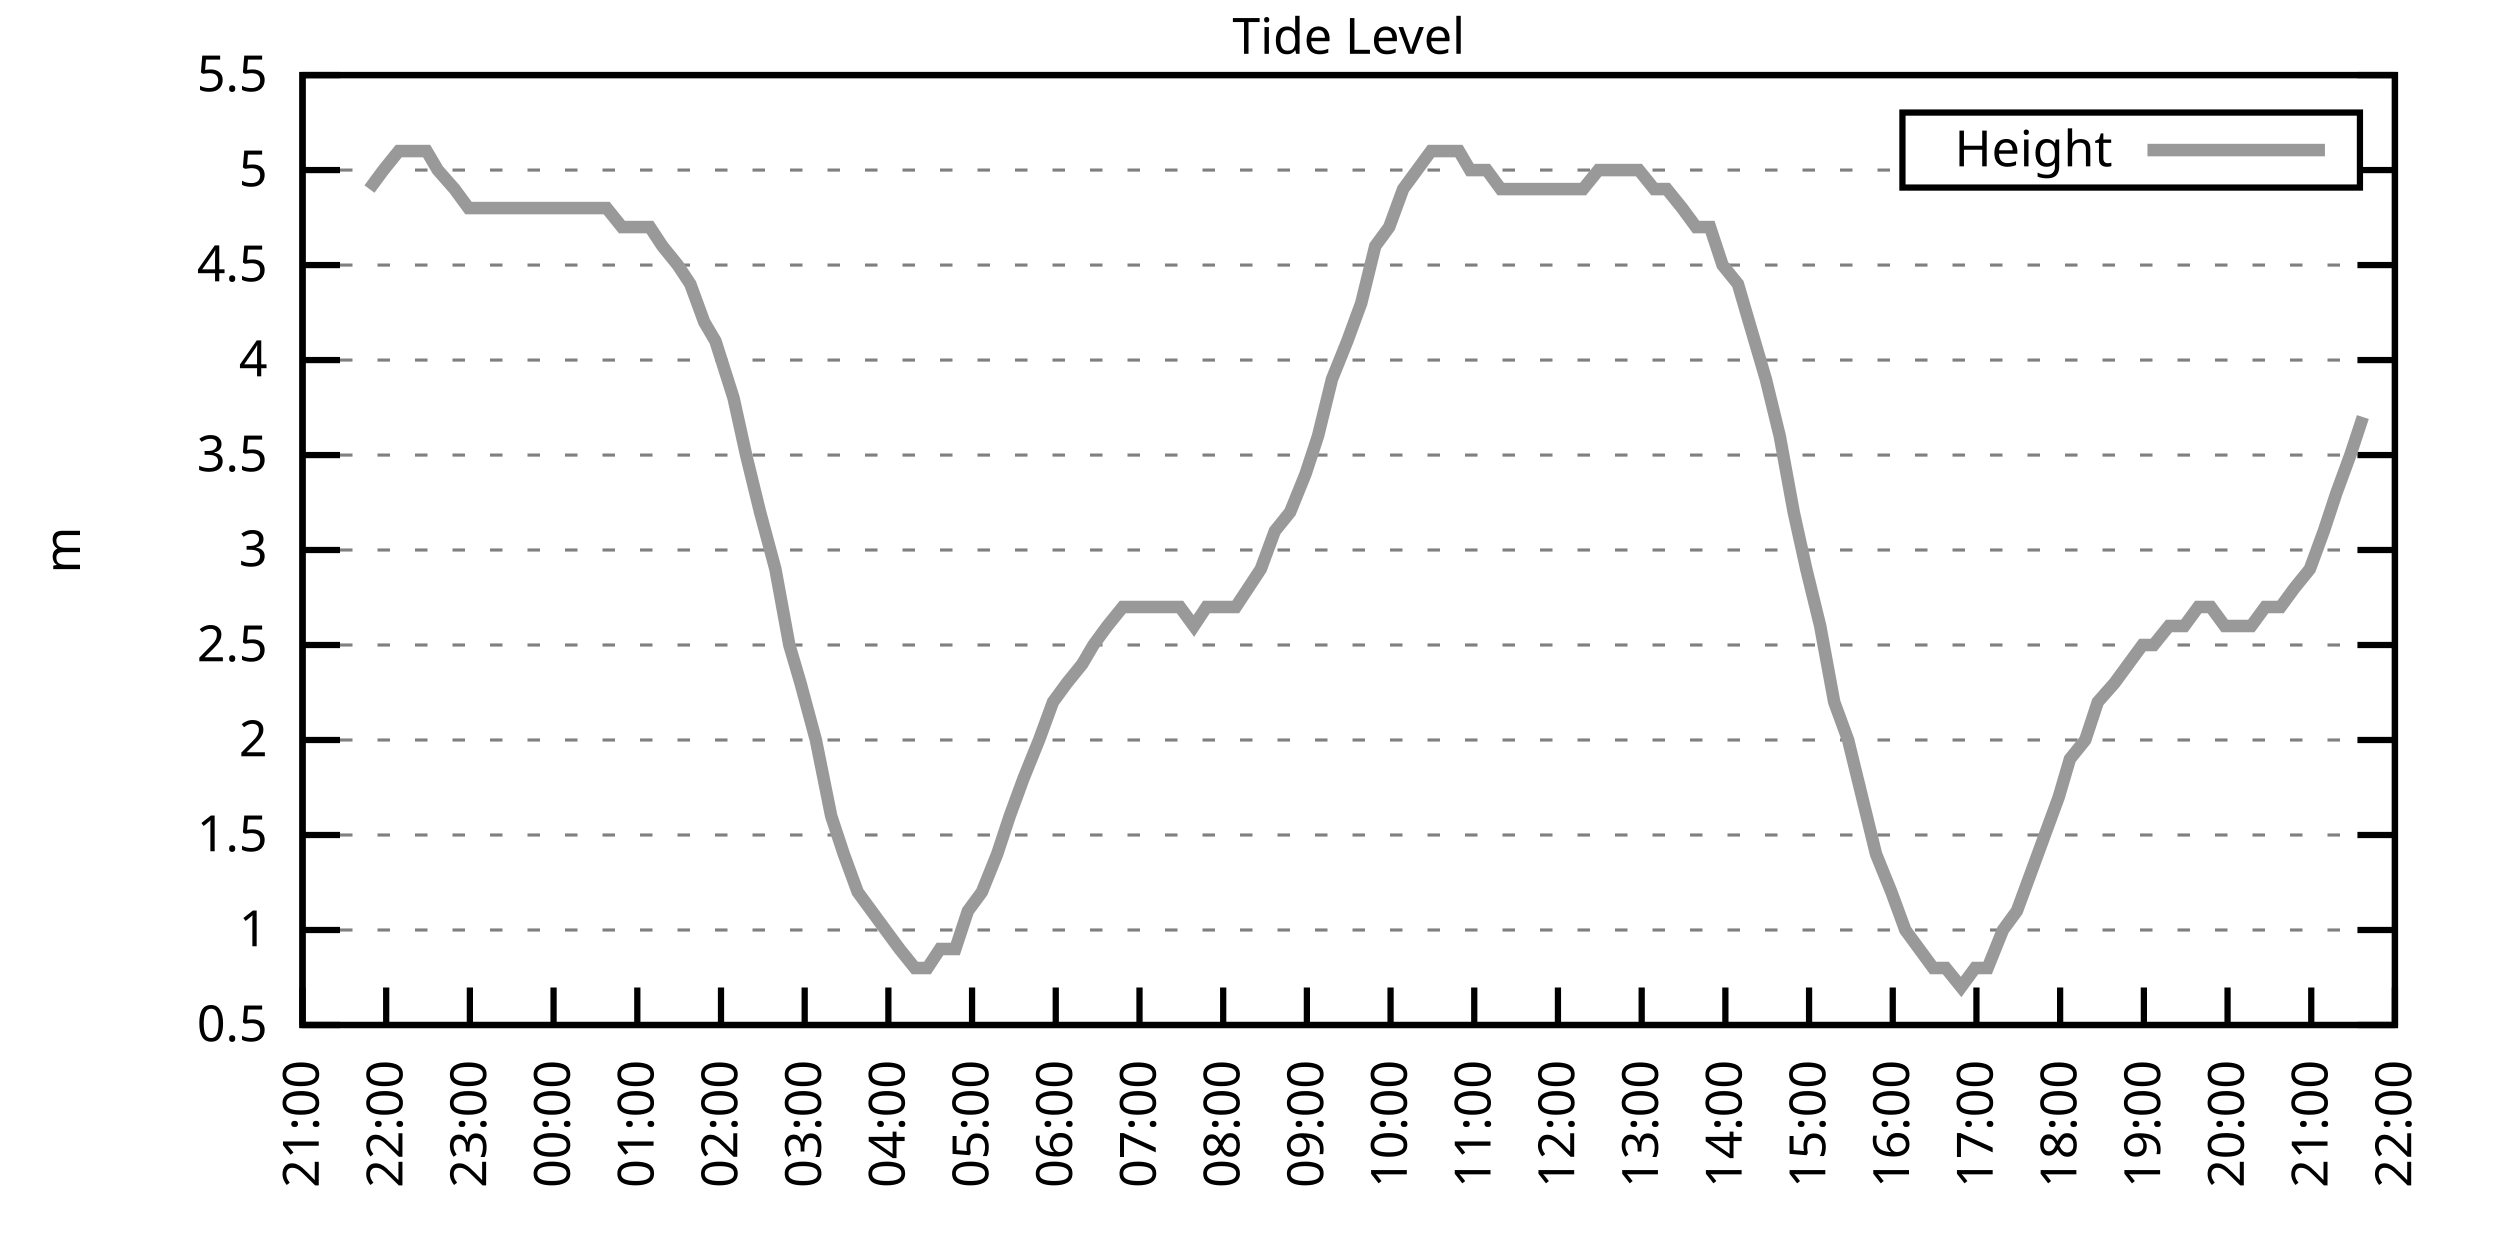
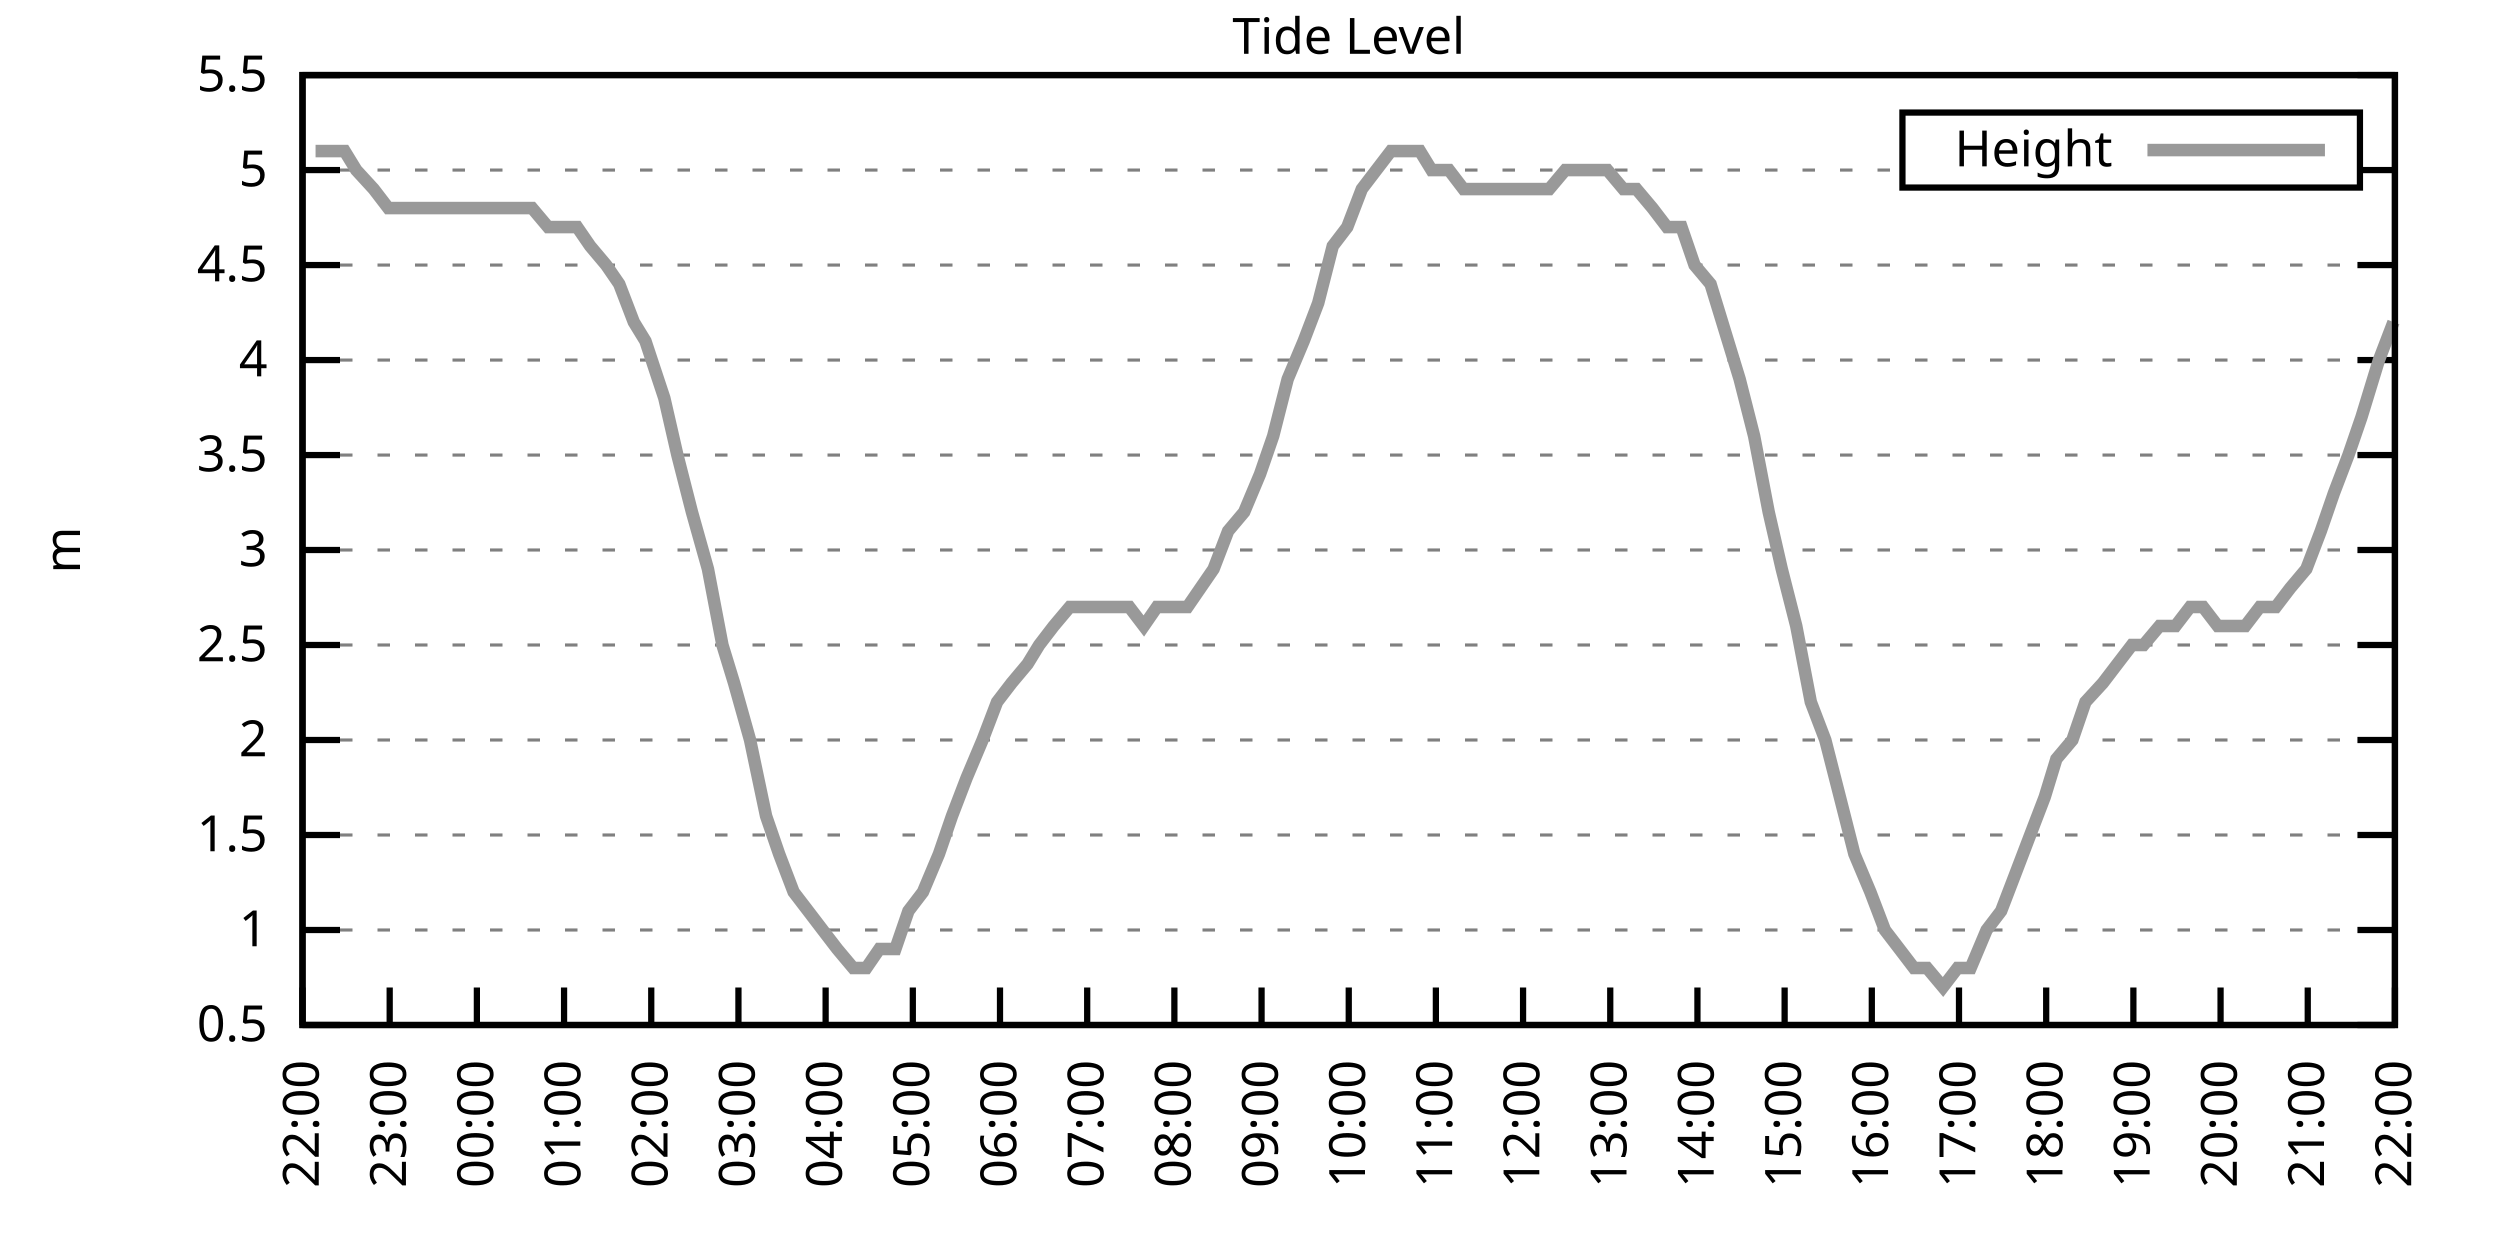
<svg xmlns="http://www.w3.org/2000/svg" xmlns:xlink="http://www.w3.org/1999/xlink" width="400" height="200" viewBox="0 0 400 200">
  <g id="gnuplot_canvas">
    <rect x="0" y="0" width="400" height="200" fill="none" />
    <defs>
      <circle id="gpDot" r="0.5" stroke-width="0.5" stroke="currentColor" />
      <path id="gpPt0" stroke-width="0.333" stroke="currentColor" d="M-1,0 h2 M0,-1 v2" />
      <path id="gpPt1" stroke-width="0.333" stroke="currentColor" d="M-1,-1 L1,1 M1,-1 L-1,1" />
      <path id="gpPt2" stroke-width="0.333" stroke="currentColor" d="M-1,0 L1,0 M0,-1 L0,1 M-1,-1 L1,1 M-1,1 L1,-1" />
      <rect id="gpPt3" stroke-width="0.333" stroke="currentColor" x="-1" y="-1" width="2" height="2" />
      <rect id="gpPt4" stroke-width="0.333" stroke="currentColor" fill="currentColor" x="-1" y="-1" width="2" height="2" />
      <circle id="gpPt5" stroke-width="0.333" stroke="currentColor" cx="0" cy="0" r="1" />
      <use xlink:href="#gpPt5" id="gpPt6" fill="currentColor" stroke="none" />
      <path id="gpPt7" stroke-width="0.333" stroke="currentColor" d="M0,-1.33 L-1.33,0.67 L1.33,0.67 z" />
      <use xlink:href="#gpPt7" id="gpPt8" fill="currentColor" stroke="none" />
      <use xlink:href="#gpPt7" id="gpPt9" stroke="currentColor" transform="rotate(180)" />
      <use xlink:href="#gpPt9" id="gpPt10" fill="currentColor" stroke="none" />
      <use xlink:href="#gpPt3" id="gpPt11" stroke="currentColor" transform="rotate(45)" />
      <use xlink:href="#gpPt11" id="gpPt12" fill="currentColor" stroke="none" />
      <path id="gpPt13" stroke-width="0.333" stroke="currentColor" d="M0,1.330 L1.265,0.411 L0.782,-1.067 L-0.782,-1.076 L-1.265,0.411 z" />
      <use xlink:href="#gpPt13" id="gpPt14" fill="currentColor" stroke="none" />
      <filter id="textbox" filterUnits="objectBoundingBox" x="0" y="0" height="1" width="1">
        <feFlood flood-color="white" flood-opacity="1" result="bgnd" />
        <feComposite in="SourceGraphic" in2="bgnd" operator="atop" />
      </filter>
      <filter id="greybox" filterUnits="objectBoundingBox" x="0" y="0" height="1" width="1">
        <feFlood flood-color="lightgrey" flood-opacity="1" result="grey" />
        <feComposite in="SourceGraphic" in2="grey" operator="atop" />
      </filter>
    </defs>
    <g fill="none" color="white" stroke="currentColor" stroke-width="1.00" stroke-linecap="butt" stroke-linejoin="miter">
</g>
    <g fill="none" color="black" stroke="currentColor" stroke-width="1.00" stroke-linecap="butt" stroke-linejoin="miter">
      <g stroke="none" shape-rendering="crispEdges">
        <polygon fill="rgb(255, 255, 255)" points="48.40,164.00 383.18,164.00 383.18,12.02 48.40,12.02 " />
      </g>
    </g>
    <g fill="none" color="black" stroke="currentColor" stroke-width="1.00" stroke-linecap="butt" stroke-linejoin="miter">
</g>
    <g fill="none" color="black" stroke="black" stroke-width="0.50" stroke-linecap="butt" stroke-linejoin="miter">
</g>
    <g fill="none" color="gray" stroke="currentColor" stroke-width="0.50" stroke-linecap="butt" stroke-linejoin="miter">
      <path stroke="gray" stroke-dasharray="2,4" class="gridline" d="M48.40,164.00 L383.19,164.00  " />
    </g>
    <g fill="none" color="gray" stroke="gray" stroke-width="1.00" stroke-linecap="butt" stroke-linejoin="miter">
</g>
    <g fill="none" color="black" stroke="currentColor" stroke-width="1.00" stroke-linecap="butt" stroke-linejoin="miter">
      <path stroke="black" d="M48.40,164.00 L54.40,164.00 M383.19,164.00 L377.19,164.00  " />
      <g transform="translate(42.80,166.60)" stroke="none" fill="black" font-family="Sans" font-size="8.00" text-anchor="end">
        <text>
          <tspan font-family="Sans"> 0.5</tspan>
        </text>
      </g>
    </g>
    <g fill="none" color="black" stroke="currentColor" stroke-width="1.00" stroke-linecap="butt" stroke-linejoin="miter">
</g>
    <g fill="none" color="black" stroke="black" stroke-width="0.50" stroke-linecap="butt" stroke-linejoin="miter">
</g>
    <g fill="none" color="gray" stroke="currentColor" stroke-width="0.50" stroke-linecap="butt" stroke-linejoin="miter">
      <path stroke="gray" stroke-dasharray="2,4" class="gridline" d="M48.40,148.80 L383.19,148.80  " />
    </g>
    <g fill="none" color="gray" stroke="gray" stroke-width="1.00" stroke-linecap="butt" stroke-linejoin="miter">
</g>
    <g fill="none" color="black" stroke="currentColor" stroke-width="1.00" stroke-linecap="butt" stroke-linejoin="miter">
      <path stroke="black" d="M48.40,148.80 L54.40,148.80 M383.19,148.80 L377.19,148.80  " />
      <g transform="translate(42.80,151.40)" stroke="none" fill="black" font-family="Sans" font-size="8.00" text-anchor="end">
        <text>
          <tspan font-family="Sans"> 1</tspan>
        </text>
      </g>
    </g>
    <g fill="none" color="black" stroke="currentColor" stroke-width="1.00" stroke-linecap="butt" stroke-linejoin="miter">
</g>
    <g fill="none" color="black" stroke="black" stroke-width="0.50" stroke-linecap="butt" stroke-linejoin="miter">
</g>
    <g fill="none" color="gray" stroke="currentColor" stroke-width="0.50" stroke-linecap="butt" stroke-linejoin="miter">
      <path stroke="gray" stroke-dasharray="2,4" class="gridline" d="M48.40,133.60 L383.19,133.60  " />
    </g>
    <g fill="none" color="gray" stroke="gray" stroke-width="1.00" stroke-linecap="butt" stroke-linejoin="miter">
</g>
    <g fill="none" color="black" stroke="currentColor" stroke-width="1.00" stroke-linecap="butt" stroke-linejoin="miter">
      <path stroke="black" d="M48.40,133.60 L54.40,133.60 M383.19,133.60 L377.19,133.60  " />
      <g transform="translate(42.80,136.20)" stroke="none" fill="black" font-family="Sans" font-size="8.00" text-anchor="end">
        <text>
          <tspan font-family="Sans"> 1.5</tspan>
        </text>
      </g>
    </g>
    <g fill="none" color="black" stroke="currentColor" stroke-width="1.00" stroke-linecap="butt" stroke-linejoin="miter">
</g>
    <g fill="none" color="black" stroke="black" stroke-width="0.50" stroke-linecap="butt" stroke-linejoin="miter">
</g>
    <g fill="none" color="gray" stroke="currentColor" stroke-width="0.50" stroke-linecap="butt" stroke-linejoin="miter">
      <path stroke="gray" stroke-dasharray="2,4" class="gridline" d="M48.40,118.40 L383.19,118.40  " />
    </g>
    <g fill="none" color="gray" stroke="gray" stroke-width="1.00" stroke-linecap="butt" stroke-linejoin="miter">
</g>
    <g fill="none" color="black" stroke="currentColor" stroke-width="1.00" stroke-linecap="butt" stroke-linejoin="miter">
      <path stroke="black" d="M48.40,118.40 L54.40,118.40 M383.19,118.40 L377.19,118.40  " />
      <g transform="translate(42.80,121.00)" stroke="none" fill="black" font-family="Sans" font-size="8.00" text-anchor="end">
        <text>
          <tspan font-family="Sans"> 2</tspan>
        </text>
      </g>
    </g>
    <g fill="none" color="black" stroke="currentColor" stroke-width="1.00" stroke-linecap="butt" stroke-linejoin="miter">
</g>
    <g fill="none" color="black" stroke="black" stroke-width="0.50" stroke-linecap="butt" stroke-linejoin="miter">
</g>
    <g fill="none" color="gray" stroke="currentColor" stroke-width="0.50" stroke-linecap="butt" stroke-linejoin="miter">
      <path stroke="gray" stroke-dasharray="2,4" class="gridline" d="M48.40,103.20 L383.19,103.20  " />
    </g>
    <g fill="none" color="gray" stroke="gray" stroke-width="1.00" stroke-linecap="butt" stroke-linejoin="miter">
</g>
    <g fill="none" color="black" stroke="currentColor" stroke-width="1.00" stroke-linecap="butt" stroke-linejoin="miter">
      <path stroke="black" d="M48.40,103.20 L54.40,103.20 M383.19,103.20 L377.19,103.20  " />
      <g transform="translate(42.80,105.80)" stroke="none" fill="black" font-family="Sans" font-size="8.00" text-anchor="end">
        <text>
          <tspan font-family="Sans"> 2.5</tspan>
        </text>
      </g>
    </g>
    <g fill="none" color="black" stroke="currentColor" stroke-width="1.00" stroke-linecap="butt" stroke-linejoin="miter">
</g>
    <g fill="none" color="black" stroke="black" stroke-width="0.50" stroke-linecap="butt" stroke-linejoin="miter">
</g>
    <g fill="none" color="gray" stroke="currentColor" stroke-width="0.50" stroke-linecap="butt" stroke-linejoin="miter">
      <path stroke="gray" stroke-dasharray="2,4" class="gridline" d="M48.40,88.00 L383.19,88.00  " />
    </g>
    <g fill="none" color="gray" stroke="gray" stroke-width="1.00" stroke-linecap="butt" stroke-linejoin="miter">
</g>
    <g fill="none" color="black" stroke="currentColor" stroke-width="1.00" stroke-linecap="butt" stroke-linejoin="miter">
      <path stroke="black" d="M48.40,88.00 L54.40,88.00 M383.19,88.00 L377.19,88.00  " />
      <g transform="translate(42.80,90.60)" stroke="none" fill="black" font-family="Sans" font-size="8.00" text-anchor="end">
        <text>
          <tspan font-family="Sans"> 3</tspan>
        </text>
      </g>
    </g>
    <g fill="none" color="black" stroke="currentColor" stroke-width="1.00" stroke-linecap="butt" stroke-linejoin="miter">
</g>
    <g fill="none" color="black" stroke="black" stroke-width="0.50" stroke-linecap="butt" stroke-linejoin="miter">
</g>
    <g fill="none" color="gray" stroke="currentColor" stroke-width="0.50" stroke-linecap="butt" stroke-linejoin="miter">
      <path stroke="gray" stroke-dasharray="2,4" class="gridline" d="M48.40,72.81 L383.19,72.81  " />
    </g>
    <g fill="none" color="gray" stroke="gray" stroke-width="1.00" stroke-linecap="butt" stroke-linejoin="miter">
</g>
    <g fill="none" color="black" stroke="currentColor" stroke-width="1.00" stroke-linecap="butt" stroke-linejoin="miter">
      <path stroke="black" d="M48.40,72.81 L54.40,72.81 M383.19,72.81 L377.19,72.81  " />
      <g transform="translate(42.80,75.41)" stroke="none" fill="black" font-family="Sans" font-size="8.00" text-anchor="end">
        <text>
          <tspan font-family="Sans"> 3.5</tspan>
        </text>
      </g>
    </g>
    <g fill="none" color="black" stroke="currentColor" stroke-width="1.00" stroke-linecap="butt" stroke-linejoin="miter">
</g>
    <g fill="none" color="black" stroke="black" stroke-width="0.50" stroke-linecap="butt" stroke-linejoin="miter">
</g>
    <g fill="none" color="gray" stroke="currentColor" stroke-width="0.50" stroke-linecap="butt" stroke-linejoin="miter">
      <path stroke="gray" stroke-dasharray="2,4" class="gridline" d="M48.40,57.61 L383.19,57.61  " />
    </g>
    <g fill="none" color="gray" stroke="gray" stroke-width="1.00" stroke-linecap="butt" stroke-linejoin="miter">
</g>
    <g fill="none" color="black" stroke="currentColor" stroke-width="1.00" stroke-linecap="butt" stroke-linejoin="miter">
      <path stroke="black" d="M48.40,57.61 L54.40,57.61 M383.19,57.61 L377.19,57.61  " />
      <g transform="translate(42.80,60.21)" stroke="none" fill="black" font-family="Sans" font-size="8.00" text-anchor="end">
        <text>
          <tspan font-family="Sans"> 4</tspan>
        </text>
      </g>
    </g>
    <g fill="none" color="black" stroke="currentColor" stroke-width="1.00" stroke-linecap="butt" stroke-linejoin="miter">
</g>
    <g fill="none" color="black" stroke="black" stroke-width="0.50" stroke-linecap="butt" stroke-linejoin="miter">
</g>
    <g fill="none" color="gray" stroke="currentColor" stroke-width="0.50" stroke-linecap="butt" stroke-linejoin="miter">
      <path stroke="gray" stroke-dasharray="2,4" class="gridline" d="M48.40,42.41 L383.19,42.41  " />
    </g>
    <g fill="none" color="gray" stroke="gray" stroke-width="1.00" stroke-linecap="butt" stroke-linejoin="miter">
</g>
    <g fill="none" color="black" stroke="currentColor" stroke-width="1.00" stroke-linecap="butt" stroke-linejoin="miter">
      <path stroke="black" d="M48.40,42.41 L54.40,42.41 M383.19,42.41 L377.19,42.41  " />
      <g transform="translate(42.80,45.01)" stroke="none" fill="black" font-family="Sans" font-size="8.00" text-anchor="end">
        <text>
          <tspan font-family="Sans"> 4.5</tspan>
        </text>
      </g>
    </g>
    <g fill="none" color="black" stroke="currentColor" stroke-width="1.00" stroke-linecap="butt" stroke-linejoin="miter">
</g>
    <g fill="none" color="black" stroke="black" stroke-width="0.50" stroke-linecap="butt" stroke-linejoin="miter">
</g>
    <g fill="none" color="gray" stroke="currentColor" stroke-width="0.50" stroke-linecap="butt" stroke-linejoin="miter">
      <path stroke="gray" stroke-dasharray="2,4" class="gridline" d="M48.40,27.21 L304.39,27.21 M377.59,27.21 L383.19,27.21  " />
    </g>
    <g fill="none" color="gray" stroke="gray" stroke-width="1.00" stroke-linecap="butt" stroke-linejoin="miter">
</g>
    <g fill="none" color="black" stroke="currentColor" stroke-width="1.00" stroke-linecap="butt" stroke-linejoin="miter">
      <path stroke="black" d="M48.40,27.21 L54.40,27.21 M383.19,27.21 L377.19,27.21  " />
      <g transform="translate(42.80,29.81)" stroke="none" fill="black" font-family="Sans" font-size="8.00" text-anchor="end">
        <text>
          <tspan font-family="Sans"> 5</tspan>
        </text>
      </g>
    </g>
    <g fill="none" color="black" stroke="currentColor" stroke-width="1.00" stroke-linecap="butt" stroke-linejoin="miter">
</g>
    <g fill="none" color="black" stroke="black" stroke-width="0.50" stroke-linecap="butt" stroke-linejoin="miter">
</g>
    <g fill="none" color="gray" stroke="currentColor" stroke-width="0.50" stroke-linecap="butt" stroke-linejoin="miter">
      <path stroke="gray" stroke-dasharray="2,4" class="gridline" d="M48.40,12.01 L383.19,12.01  " />
    </g>
    <g fill="none" color="gray" stroke="gray" stroke-width="1.00" stroke-linecap="butt" stroke-linejoin="miter">
</g>
    <g fill="none" color="black" stroke="currentColor" stroke-width="1.00" stroke-linecap="butt" stroke-linejoin="miter">
      <path stroke="black" d="M48.40,12.01 L54.40,12.01 M383.19,12.01 L377.19,12.01  " />
      <g transform="translate(42.80,14.61)" stroke="none" fill="black" font-family="Sans" font-size="8.00" text-anchor="end">
        <text>
          <tspan font-family="Sans"> 5.5</tspan>
        </text>
      </g>
    </g>
    <g fill="none" color="black" stroke="currentColor" stroke-width="1.00" stroke-linecap="butt" stroke-linejoin="miter">
      <path stroke="black" d="M48.40,164.00 L48.40,158.00  " />
      <g transform="translate(51.00,169.60) rotate(270.00)" stroke="none" fill="black" font-family="Sans" font-size="8.00" text-anchor="end">
        <text>
-           <tspan font-family="Sans">21:00</tspan>
-         </text>
-       </g>
-     </g>
-     <g fill="none" color="black" stroke="currentColor" stroke-width="1.00" stroke-linecap="butt" stroke-linejoin="miter">
-       <path stroke="black" d="M61.79,164.00 L61.79,158.00  " />
-       <g transform="translate(64.39,169.60) rotate(270.00)" stroke="none" fill="black" font-family="Sans" font-size="8.00" text-anchor="end">
-         <text>
          <tspan font-family="Sans">22:00</tspan>
        </text>
      </g>
    </g>
    <g fill="none" color="black" stroke="currentColor" stroke-width="1.00" stroke-linecap="butt" stroke-linejoin="miter">
-       <path stroke="black" d="M75.18,164.00 L75.18,158.00  " />
-       <g transform="translate(77.78,169.60) rotate(270.00)" stroke="none" fill="black" font-family="Sans" font-size="8.00" text-anchor="end">
+       <path stroke="black" d="M62.35,164.00 L62.35,158.00  " />
+       <g transform="translate(64.95,169.60) rotate(270.00)" stroke="none" fill="black" font-family="Sans" font-size="8.00" text-anchor="end">
        <text>
          <tspan font-family="Sans">23:00</tspan>
        </text>
      </g>
    </g>
    <g fill="none" color="black" stroke="currentColor" stroke-width="1.00" stroke-linecap="butt" stroke-linejoin="miter">
-       <path stroke="black" d="M88.57,164.00 L88.57,158.00  " />
-       <g transform="translate(91.17,169.60) rotate(270.00)" stroke="none" fill="black" font-family="Sans" font-size="8.00" text-anchor="end">
+       <path stroke="black" d="M76.30,164.00 L76.30,158.00  " />
+       <g transform="translate(78.90,169.60) rotate(270.00)" stroke="none" fill="black" font-family="Sans" font-size="8.00" text-anchor="end">
        <text>
          <tspan font-family="Sans">00:00</tspan>
        </text>
      </g>
    </g>
    <g fill="none" color="black" stroke="currentColor" stroke-width="1.00" stroke-linecap="butt" stroke-linejoin="miter">
-       <path stroke="black" d="M101.97,164.00 L101.97,158.00  " />
-       <g transform="translate(104.57,169.60) rotate(270.00)" stroke="none" fill="black" font-family="Sans" font-size="8.00" text-anchor="end">
+       <path stroke="black" d="M90.25,164.00 L90.25,158.00  " />
+       <g transform="translate(92.85,169.60) rotate(270.00)" stroke="none" fill="black" font-family="Sans" font-size="8.00" text-anchor="end">
        <text>
          <tspan font-family="Sans">01:00</tspan>
        </text>
      </g>
    </g>
    <g fill="none" color="black" stroke="currentColor" stroke-width="1.00" stroke-linecap="butt" stroke-linejoin="miter">
-       <path stroke="black" d="M115.36,164.00 L115.36,158.00  " />
-       <g transform="translate(117.96,169.60) rotate(270.00)" stroke="none" fill="black" font-family="Sans" font-size="8.00" text-anchor="end">
+       <path stroke="black" d="M104.20,164.00 L104.20,158.00  " />
+       <g transform="translate(106.80,169.60) rotate(270.00)" stroke="none" fill="black" font-family="Sans" font-size="8.00" text-anchor="end">
        <text>
          <tspan font-family="Sans">02:00</tspan>
        </text>
      </g>
    </g>
    <g fill="none" color="black" stroke="currentColor" stroke-width="1.00" stroke-linecap="butt" stroke-linejoin="miter">
-       <path stroke="black" d="M128.75,164.00 L128.75,158.00  " />
-       <g transform="translate(131.35,169.60) rotate(270.00)" stroke="none" fill="black" font-family="Sans" font-size="8.00" text-anchor="end">
+       <path stroke="black" d="M118.15,164.00 L118.15,158.00  " />
+       <g transform="translate(120.75,169.60) rotate(270.00)" stroke="none" fill="black" font-family="Sans" font-size="8.00" text-anchor="end">
        <text>
          <tspan font-family="Sans">03:00</tspan>
        </text>
      </g>
    </g>
    <g fill="none" color="black" stroke="currentColor" stroke-width="1.00" stroke-linecap="butt" stroke-linejoin="miter">
-       <path stroke="black" d="M142.14,164.00 L142.14,158.00  " />
-       <g transform="translate(144.74,169.60) rotate(270.00)" stroke="none" fill="black" font-family="Sans" font-size="8.00" text-anchor="end">
+       <path stroke="black" d="M132.10,164.00 L132.10,158.00  " />
+       <g transform="translate(134.70,169.60) rotate(270.00)" stroke="none" fill="black" font-family="Sans" font-size="8.00" text-anchor="end">
        <text>
          <tspan font-family="Sans">04:00</tspan>
        </text>
      </g>
    </g>
    <g fill="none" color="black" stroke="currentColor" stroke-width="1.00" stroke-linecap="butt" stroke-linejoin="miter">
-       <path stroke="black" d="M155.53,164.00 L155.53,158.00  " />
-       <g transform="translate(158.13,169.60) rotate(270.00)" stroke="none" fill="black" font-family="Sans" font-size="8.00" text-anchor="end">
+       <path stroke="black" d="M146.05,164.00 L146.05,158.00  " />
+       <g transform="translate(148.65,169.60) rotate(270.00)" stroke="none" fill="black" font-family="Sans" font-size="8.00" text-anchor="end">
        <text>
          <tspan font-family="Sans">05:00</tspan>
        </text>
      </g>
    </g>
    <g fill="none" color="black" stroke="currentColor" stroke-width="1.00" stroke-linecap="butt" stroke-linejoin="miter">
-       <path stroke="black" d="M168.92,164.00 L168.92,158.00  " />
-       <g transform="translate(171.52,169.60) rotate(270.00)" stroke="none" fill="black" font-family="Sans" font-size="8.00" text-anchor="end">
+       <path stroke="black" d="M160.00,164.00 L160.00,158.00  " />
+       <g transform="translate(162.60,169.60) rotate(270.00)" stroke="none" fill="black" font-family="Sans" font-size="8.00" text-anchor="end">
        <text>
          <tspan font-family="Sans">06:00</tspan>
        </text>
      </g>
    </g>
    <g fill="none" color="black" stroke="currentColor" stroke-width="1.00" stroke-linecap="butt" stroke-linejoin="miter">
-       <path stroke="black" d="M182.32,164.00 L182.32,158.00  " />
-       <g transform="translate(184.92,169.60) rotate(270.00)" stroke="none" fill="black" font-family="Sans" font-size="8.00" text-anchor="end">
+       <path stroke="black" d="M173.95,164.00 L173.95,158.00  " />
+       <g transform="translate(176.55,169.60) rotate(270.00)" stroke="none" fill="black" font-family="Sans" font-size="8.00" text-anchor="end">
        <text>
          <tspan font-family="Sans">07:00</tspan>
        </text>
      </g>
    </g>
    <g fill="none" color="black" stroke="currentColor" stroke-width="1.00" stroke-linecap="butt" stroke-linejoin="miter">
-       <path stroke="black" d="M195.71,164.00 L195.71,158.00  " />
-       <g transform="translate(198.31,169.60) rotate(270.00)" stroke="none" fill="black" font-family="Sans" font-size="8.00" text-anchor="end">
+       <path stroke="black" d="M187.90,164.00 L187.90,158.00  " />
+       <g transform="translate(190.50,169.60) rotate(270.00)" stroke="none" fill="black" font-family="Sans" font-size="8.00" text-anchor="end">
        <text>
          <tspan font-family="Sans">08:00</tspan>
        </text>
      </g>
    </g>
    <g fill="none" color="black" stroke="currentColor" stroke-width="1.00" stroke-linecap="butt" stroke-linejoin="miter">
-       <path stroke="black" d="M209.10,164.00 L209.10,158.00  " />
-       <g transform="translate(211.70,169.60) rotate(270.00)" stroke="none" fill="black" font-family="Sans" font-size="8.00" text-anchor="end">
+       <path stroke="black" d="M201.85,164.00 L201.85,158.00  " />
+       <g transform="translate(204.45,169.60) rotate(270.00)" stroke="none" fill="black" font-family="Sans" font-size="8.00" text-anchor="end">
        <text>
          <tspan font-family="Sans">09:00</tspan>
        </text>
      </g>
    </g>
    <g fill="none" color="black" stroke="currentColor" stroke-width="1.00" stroke-linecap="butt" stroke-linejoin="miter">
-       <path stroke="black" d="M222.49,164.00 L222.49,158.00  " />
-       <g transform="translate(225.09,169.60) rotate(270.00)" stroke="none" fill="black" font-family="Sans" font-size="8.00" text-anchor="end">
+       <path stroke="black" d="M215.80,164.00 L215.80,158.00  " />
+       <g transform="translate(218.40,169.60) rotate(270.00)" stroke="none" fill="black" font-family="Sans" font-size="8.00" text-anchor="end">
        <text>
          <tspan font-family="Sans">10:00</tspan>
        </text>
      </g>
    </g>
    <g fill="none" color="black" stroke="currentColor" stroke-width="1.00" stroke-linecap="butt" stroke-linejoin="miter">
-       <path stroke="black" d="M235.88,164.00 L235.88,158.00  " />
-       <g transform="translate(238.48,169.60) rotate(270.00)" stroke="none" fill="black" font-family="Sans" font-size="8.00" text-anchor="end">
+       <path stroke="black" d="M229.74,164.00 L229.74,158.00  " />
+       <g transform="translate(232.34,169.60) rotate(270.00)" stroke="none" fill="black" font-family="Sans" font-size="8.00" text-anchor="end">
        <text>
          <tspan font-family="Sans">11:00</tspan>
        </text>
      </g>
    </g>
    <g fill="none" color="black" stroke="currentColor" stroke-width="1.00" stroke-linecap="butt" stroke-linejoin="miter">
-       <path stroke="black" d="M249.27,164.00 L249.27,158.00  " />
-       <g transform="translate(251.87,169.60) rotate(270.00)" stroke="none" fill="black" font-family="Sans" font-size="8.00" text-anchor="end">
+       <path stroke="black" d="M243.69,164.00 L243.69,158.00  " />
+       <g transform="translate(246.29,169.60) rotate(270.00)" stroke="none" fill="black" font-family="Sans" font-size="8.00" text-anchor="end">
        <text>
          <tspan font-family="Sans">12:00</tspan>
        </text>
      </g>
    </g>
    <g fill="none" color="black" stroke="currentColor" stroke-width="1.00" stroke-linecap="butt" stroke-linejoin="miter">
-       <path stroke="black" d="M262.67,164.00 L262.67,158.00  " />
-       <g transform="translate(265.27,169.60) rotate(270.00)" stroke="none" fill="black" font-family="Sans" font-size="8.00" text-anchor="end">
+       <path stroke="black" d="M257.64,164.00 L257.64,158.00  " />
+       <g transform="translate(260.24,169.60) rotate(270.00)" stroke="none" fill="black" font-family="Sans" font-size="8.00" text-anchor="end">
        <text>
          <tspan font-family="Sans">13:00</tspan>
        </text>
      </g>
    </g>
    <g fill="none" color="black" stroke="currentColor" stroke-width="1.00" stroke-linecap="butt" stroke-linejoin="miter">
-       <path stroke="black" d="M276.06,164.00 L276.06,158.00  " />
-       <g transform="translate(278.66,169.60) rotate(270.00)" stroke="none" fill="black" font-family="Sans" font-size="8.00" text-anchor="end">
+       <path stroke="black" d="M271.59,164.00 L271.59,158.00  " />
+       <g transform="translate(274.19,169.60) rotate(270.00)" stroke="none" fill="black" font-family="Sans" font-size="8.00" text-anchor="end">
        <text>
          <tspan font-family="Sans">14:00</tspan>
        </text>
      </g>
    </g>
    <g fill="none" color="black" stroke="currentColor" stroke-width="1.00" stroke-linecap="butt" stroke-linejoin="miter">
-       <path stroke="black" d="M289.45,164.00 L289.45,158.00  " />
-       <g transform="translate(292.05,169.60) rotate(270.00)" stroke="none" fill="black" font-family="Sans" font-size="8.00" text-anchor="end">
+       <path stroke="black" d="M285.54,164.00 L285.54,158.00  " />
+       <g transform="translate(288.14,169.60) rotate(270.00)" stroke="none" fill="black" font-family="Sans" font-size="8.00" text-anchor="end">
        <text>
          <tspan font-family="Sans">15:00</tspan>
        </text>
      </g>
    </g>
    <g fill="none" color="black" stroke="currentColor" stroke-width="1.00" stroke-linecap="butt" stroke-linejoin="miter">
-       <path stroke="black" d="M302.84,164.00 L302.84,158.00  " />
-       <g transform="translate(305.44,169.60) rotate(270.00)" stroke="none" fill="black" font-family="Sans" font-size="8.00" text-anchor="end">
+       <path stroke="black" d="M299.49,164.00 L299.49,158.00  " />
+       <g transform="translate(302.09,169.60) rotate(270.00)" stroke="none" fill="black" font-family="Sans" font-size="8.00" text-anchor="end">
        <text>
          <tspan font-family="Sans">16:00</tspan>
        </text>
      </g>
    </g>
    <g fill="none" color="black" stroke="currentColor" stroke-width="1.00" stroke-linecap="butt" stroke-linejoin="miter">
-       <path stroke="black" d="M316.23,164.00 L316.23,158.00  " />
-       <g transform="translate(318.83,169.60) rotate(270.00)" stroke="none" fill="black" font-family="Sans" font-size="8.00" text-anchor="end">
+       <path stroke="black" d="M313.44,164.00 L313.44,158.00  " />
+       <g transform="translate(316.04,169.60) rotate(270.00)" stroke="none" fill="black" font-family="Sans" font-size="8.00" text-anchor="end">
        <text>
          <tspan font-family="Sans">17:00</tspan>
        </text>
      </g>
    </g>
    <g fill="none" color="black" stroke="currentColor" stroke-width="1.00" stroke-linecap="butt" stroke-linejoin="miter">
-       <path stroke="black" d="M329.62,164.00 L329.62,158.00  " />
-       <g transform="translate(332.22,169.60) rotate(270.00)" stroke="none" fill="black" font-family="Sans" font-size="8.00" text-anchor="end">
+       <path stroke="black" d="M327.39,164.00 L327.39,158.00  " />
+       <g transform="translate(329.99,169.60) rotate(270.00)" stroke="none" fill="black" font-family="Sans" font-size="8.00" text-anchor="end">
        <text>
          <tspan font-family="Sans">18:00</tspan>
        </text>
      </g>
    </g>
    <g fill="none" color="black" stroke="currentColor" stroke-width="1.00" stroke-linecap="butt" stroke-linejoin="miter">
-       <path stroke="black" d="M343.02,164.00 L343.02,158.00  " />
-       <g transform="translate(345.62,169.60) rotate(270.00)" stroke="none" fill="black" font-family="Sans" font-size="8.00" text-anchor="end">
+       <path stroke="black" d="M341.34,164.00 L341.34,158.00  " />
+       <g transform="translate(343.94,169.60) rotate(270.00)" stroke="none" fill="black" font-family="Sans" font-size="8.00" text-anchor="end">
        <text>
          <tspan font-family="Sans">19:00</tspan>
        </text>
      </g>
    </g>
    <g fill="none" color="black" stroke="currentColor" stroke-width="1.00" stroke-linecap="butt" stroke-linejoin="miter">
-       <path stroke="black" d="M356.41,164.00 L356.41,158.00  " />
-       <g transform="translate(359.01,169.60) rotate(270.00)" stroke="none" fill="black" font-family="Sans" font-size="8.00" text-anchor="end">
+       <path stroke="black" d="M355.29,164.00 L355.29,158.00  " />
+       <g transform="translate(357.89,169.60) rotate(270.00)" stroke="none" fill="black" font-family="Sans" font-size="8.00" text-anchor="end">
        <text>
          <tspan font-family="Sans">20:00</tspan>
        </text>
      </g>
    </g>
    <g fill="none" color="black" stroke="currentColor" stroke-width="1.00" stroke-linecap="butt" stroke-linejoin="miter">
-       <path stroke="black" d="M369.80,164.00 L369.80,158.00  " />
-       <g transform="translate(372.40,169.60) rotate(270.00)" stroke="none" fill="black" font-family="Sans" font-size="8.00" text-anchor="end">
+       <path stroke="black" d="M369.24,164.00 L369.24,158.00  " />
+       <g transform="translate(371.84,169.60) rotate(270.00)" stroke="none" fill="black" font-family="Sans" font-size="8.00" text-anchor="end">
        <text>
          <tspan font-family="Sans">21:00</tspan>
        </text>
      </g>
    </g>
    <g fill="none" color="black" stroke="currentColor" stroke-width="1.00" stroke-linecap="butt" stroke-linejoin="miter">
      <path stroke="black" d="M383.19,164.00 L383.19,158.00  " />
      <g transform="translate(385.79,169.60) rotate(270.00)" stroke="none" fill="black" font-family="Sans" font-size="8.00" text-anchor="end">
        <text>
          <tspan font-family="Sans">22:00</tspan>
        </text>
      </g>
    </g>
    <g fill="none" color="black" stroke="currentColor" stroke-width="1.00" stroke-linecap="butt" stroke-linejoin="miter">
</g>
    <g fill="none" color="black" stroke="currentColor" stroke-width="1.00" stroke-linecap="butt" stroke-linejoin="miter">
      <path stroke="black" d="M48.40,12.01 L48.40,164.00 L383.19,164.00 L383.19,12.01 L48.40,12.01 Z  " />
    </g>
    <g fill="none" color="black" stroke="currentColor" stroke-width="1.00" stroke-linecap="butt" stroke-linejoin="miter">
</g>
    <g fill="none" color="black" stroke="currentColor" stroke-width="1.00" stroke-linecap="butt" stroke-linejoin="miter">
      <path stroke="black" d="M304.39,30.01 L304.39,18.01 L377.59,18.01 L377.59,30.01 L304.39,30.01 Z  " />
    </g>
    <g id="Tide_level_plot_1">
      <g fill="none" color="white" stroke="black" stroke-width="2.00" stroke-linecap="butt" stroke-linejoin="miter">
</g>
      <g fill="none" color="black" stroke="currentColor" stroke-width="2.00" stroke-linecap="butt" stroke-linejoin="miter">
        <g transform="translate(337.99,26.61)" stroke="none" fill="black" font-family="Sans" font-size="8.00" text-anchor="end">
          <text>
            <tspan font-family="Sans">Height</tspan>
          </text>
        </g>
      </g>
      <g fill="none" color="black" stroke="currentColor" stroke-width="2.00" stroke-linecap="butt" stroke-linejoin="miter">
-         <path stroke="rgb(153, 153, 153)" d="M343.59,24.01 L371.99,24.01 M59.11,30.25 L61.35,27.21 L63.80,24.17 L66.03,24.17 L68.26,24.17 L70.05,27.21   L72.73,30.25 L74.96,33.29 L76.97,33.29 L79.42,33.29 L81.43,33.29 L83.44,33.29 L85.90,33.29 L88.13,33.29   L90.58,33.29 L92.82,33.29 L95.05,33.29 L97.06,33.29 L99.51,36.33 L101.52,36.33 L103.98,36.33 L105.98,39.37   L108.44,42.41 L110.45,45.45 L112.68,51.53 L114.47,54.57 L117.37,63.69 L119.38,72.81 L121.61,81.93 L124.06,91.04   L126.29,103.20 L128.08,109.28 L130.54,118.40 L132.99,130.56 L135.00,136.64 L137.23,142.72 L139.46,145.76 L141.69,148.80   L143.93,151.84 L146.38,154.88 L148.39,154.88 L150.40,151.84 L152.85,151.84 L154.86,145.76 L157.10,142.72 L159.55,136.64   L161.56,130.56 L163.79,124.48 L166.25,118.40 L168.48,112.32 L170.71,109.28 L173.17,106.24 L174.95,103.20 L177.18,100.16   L179.64,97.12 L181.65,97.12 L184.10,97.12 L186.11,97.12 L188.79,97.12 L191.02,100.16 L193.03,97.12 L195.26,97.12   L197.72,97.12 L199.73,94.08 L201.73,91.04 L203.97,84.97 L206.42,81.93 L208.88,75.85 L210.88,69.77 L213.12,60.65   L215.57,54.57 L217.80,48.49 L220.04,39.37 L222.27,36.33 L224.50,30.25 L226.73,27.21 L228.96,24.17 L231.20,24.17   L233.43,24.17 L235.21,27.21 L237.89,27.21 L240.12,30.25 L242.13,30.25 L244.59,30.25 L246.60,30.25 L248.83,30.25   L250.84,30.25 L253.29,30.25 L255.75,27.21 L257.76,27.21 L260.21,27.21 L262.22,27.21 L264.67,30.25 L266.68,30.25   L269.14,33.29 L271.37,36.33 L273.60,36.33 L275.61,42.41 L278.07,45.45 L279.85,51.53 L282.53,60.65 L284.76,69.77   L286.99,81.93 L289.00,91.04 L291.23,100.16 L293.47,112.32 L295.70,118.40 L297.93,127.52 L300.16,136.64 L302.62,142.72   L304.85,148.80 L307.08,151.84 L309.31,154.88 L311.32,154.88 L313.78,157.92 L316.01,154.88 L318.02,154.88 L320.47,148.80   L322.70,145.76 L324.94,139.68 L327.17,133.60 L329.40,127.52 L331.19,121.44 L333.64,118.40 L335.65,112.32 L338.33,109.28   L340.56,106.24 L342.79,103.20 L344.58,103.20 L347.03,100.16 L349.49,100.16 L351.72,97.12 L353.73,97.12 L355.96,100.16   L357.52,100.16 L360.20,100.16 L362.43,97.12 L364.89,97.12 L367.12,94.08 L369.58,91.04 L371.81,84.97 L373.82,78.89   L376.05,72.81 L378.06,66.73  " />
+         <path stroke="rgb(153, 153, 153)" d="M343.59,24.01 L371.99,24.01 M50.49,24.17 L52.82,24.17 L55.14,24.17 L57.00,27.21 L59.79,30.25 L62.12,33.29   L64.21,33.29 L66.77,33.29 L68.86,33.29 L70.95,33.29 L73.51,33.29 L75.83,33.29 L78.39,33.29 L80.72,33.29   L83.04,33.29 L85.13,33.29 L87.69,36.33 L89.78,36.33 L92.34,36.33 L94.43,39.37 L96.99,42.41 L99.08,45.45   L101.41,51.53 L103.27,54.57 L106.29,63.69 L108.38,72.81 L110.71,81.93 L113.27,91.04 L115.59,103.20 L117.45,109.28   L120.01,118.40 L122.57,130.56 L124.66,136.64 L126.98,142.72 L129.31,145.76 L131.63,148.80 L133.96,151.84 L136.51,154.88   L138.61,154.88 L140.70,151.84 L143.26,151.84 L145.35,145.76 L147.67,142.72 L150.23,136.64 L152.32,130.56 L154.65,124.48   L157.21,118.40 L159.53,112.32 L161.86,109.28 L164.41,106.24 L166.27,103.20 L168.60,100.16 L171.16,97.12 L173.25,97.12   L175.81,97.12 L177.90,97.12 L180.69,97.12 L183.01,100.16 L185.11,97.12 L187.43,97.12 L189.99,97.12 L192.08,94.08   L194.17,91.04 L196.50,84.97 L199.06,81.93 L201.61,75.85 L203.71,69.77 L206.03,60.65 L208.59,54.57 L210.91,48.49   L213.24,39.37 L215.56,36.33 L217.89,30.25 L220.21,27.21 L222.54,24.17 L224.86,24.17 L227.19,24.17 L229.05,27.21   L231.84,27.21 L234.16,30.25 L236.25,30.25 L238.81,30.25 L240.90,30.25 L243.23,30.25 L245.32,30.25 L247.88,30.25   L250.44,27.21 L252.53,27.21 L255.09,27.21 L257.18,27.21 L259.74,30.25 L261.83,30.25 L264.39,33.29 L266.71,36.33   L269.04,36.33 L271.13,42.41 L273.69,45.45 L275.55,51.53 L278.34,60.65 L280.66,69.77 L282.99,81.93 L285.08,91.04   L287.40,100.16 L289.73,112.32 L292.05,118.40 L294.38,127.52 L296.70,136.64 L299.26,142.72 L301.58,148.80 L303.91,151.84   L306.23,154.88 L308.33,154.88 L310.88,157.92 L313.21,154.88 L315.30,154.88 L317.86,148.80 L320.18,145.76 L322.51,139.68   L324.83,133.60 L327.16,127.52 L329.02,121.44 L331.58,118.40 L333.67,112.32 L336.46,109.28 L338.78,106.24 L341.11,103.20   L342.97,103.20 L345.53,100.16 L348.08,100.16 L350.41,97.12 L352.50,97.12 L354.83,100.16 L356.45,100.16 L359.24,100.16   L361.57,97.12 L364.13,97.12 L366.45,94.08 L369.01,91.04 L371.33,84.97 L373.43,78.89 L375.75,72.81 L377.84,66.73   L380.63,57.61 L382.96,51.53  " />
      </g>
    </g>
    <g fill="none" color="black" stroke="currentColor" stroke-width="2.00" stroke-linecap="butt" stroke-linejoin="miter">
</g>
    <g fill="none" color="black" stroke="black" stroke-width="1.00" stroke-linecap="butt" stroke-linejoin="miter">
</g>
    <g fill="none" color="black" stroke="currentColor" stroke-width="1.00" stroke-linecap="butt" stroke-linejoin="miter">
      <path stroke="black" d="M48.40,12.01 L48.40,164.00 L383.19,164.00 L383.19,12.01 L48.40,12.01 Z  " />
      <g transform="translate(12.80,88.01) rotate(270.00)" stroke="none" fill="black" font-family="Sans" font-size="8.00" text-anchor="middle">
        <text>
          <tspan font-family="Sans">m</tspan>
        </text>
      </g>
    </g>
    <g fill="none" color="black" stroke="currentColor" stroke-width="1.00" stroke-linecap="butt" stroke-linejoin="miter">
</g>
    <g fill="none" color="black" stroke="currentColor" stroke-width="1.00" stroke-linecap="butt" stroke-linejoin="miter">
      <g transform="translate(215.79,8.61)" stroke="none" fill="black" font-family="Sans" font-size="8.00" text-anchor="middle">
        <text>
          <tspan font-family="Sans">Tide Level</tspan>
        </text>
      </g>
    </g>
    <g fill="none" color="black" stroke="currentColor" stroke-width="1.00" stroke-linecap="butt" stroke-linejoin="miter">
</g>
  </g>
</svg>
